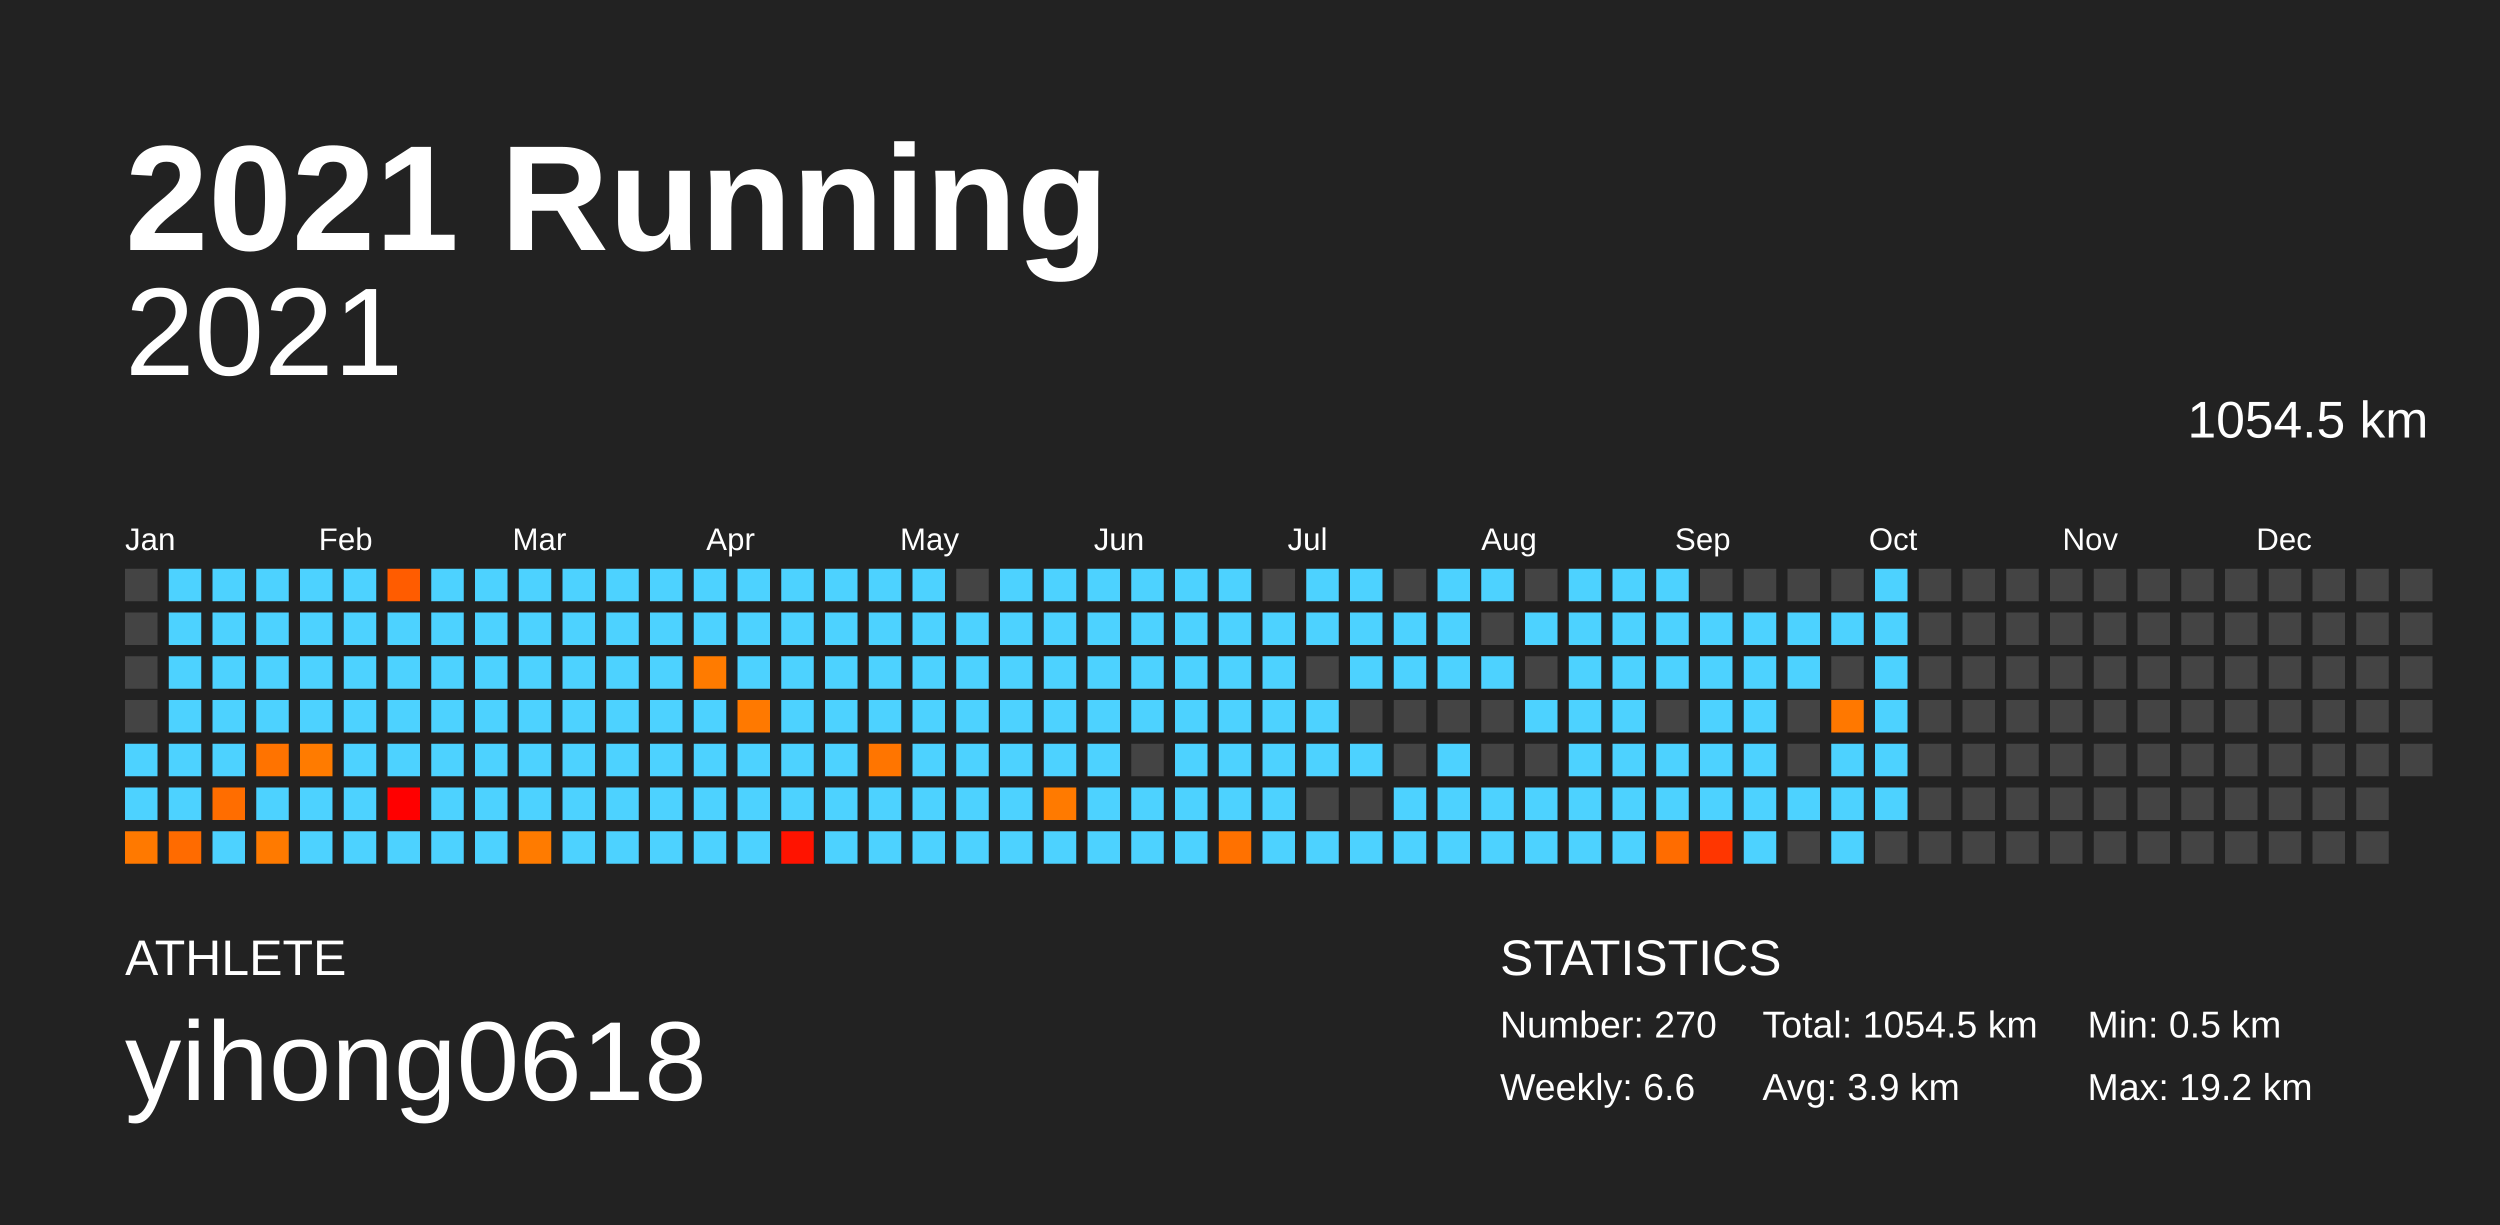
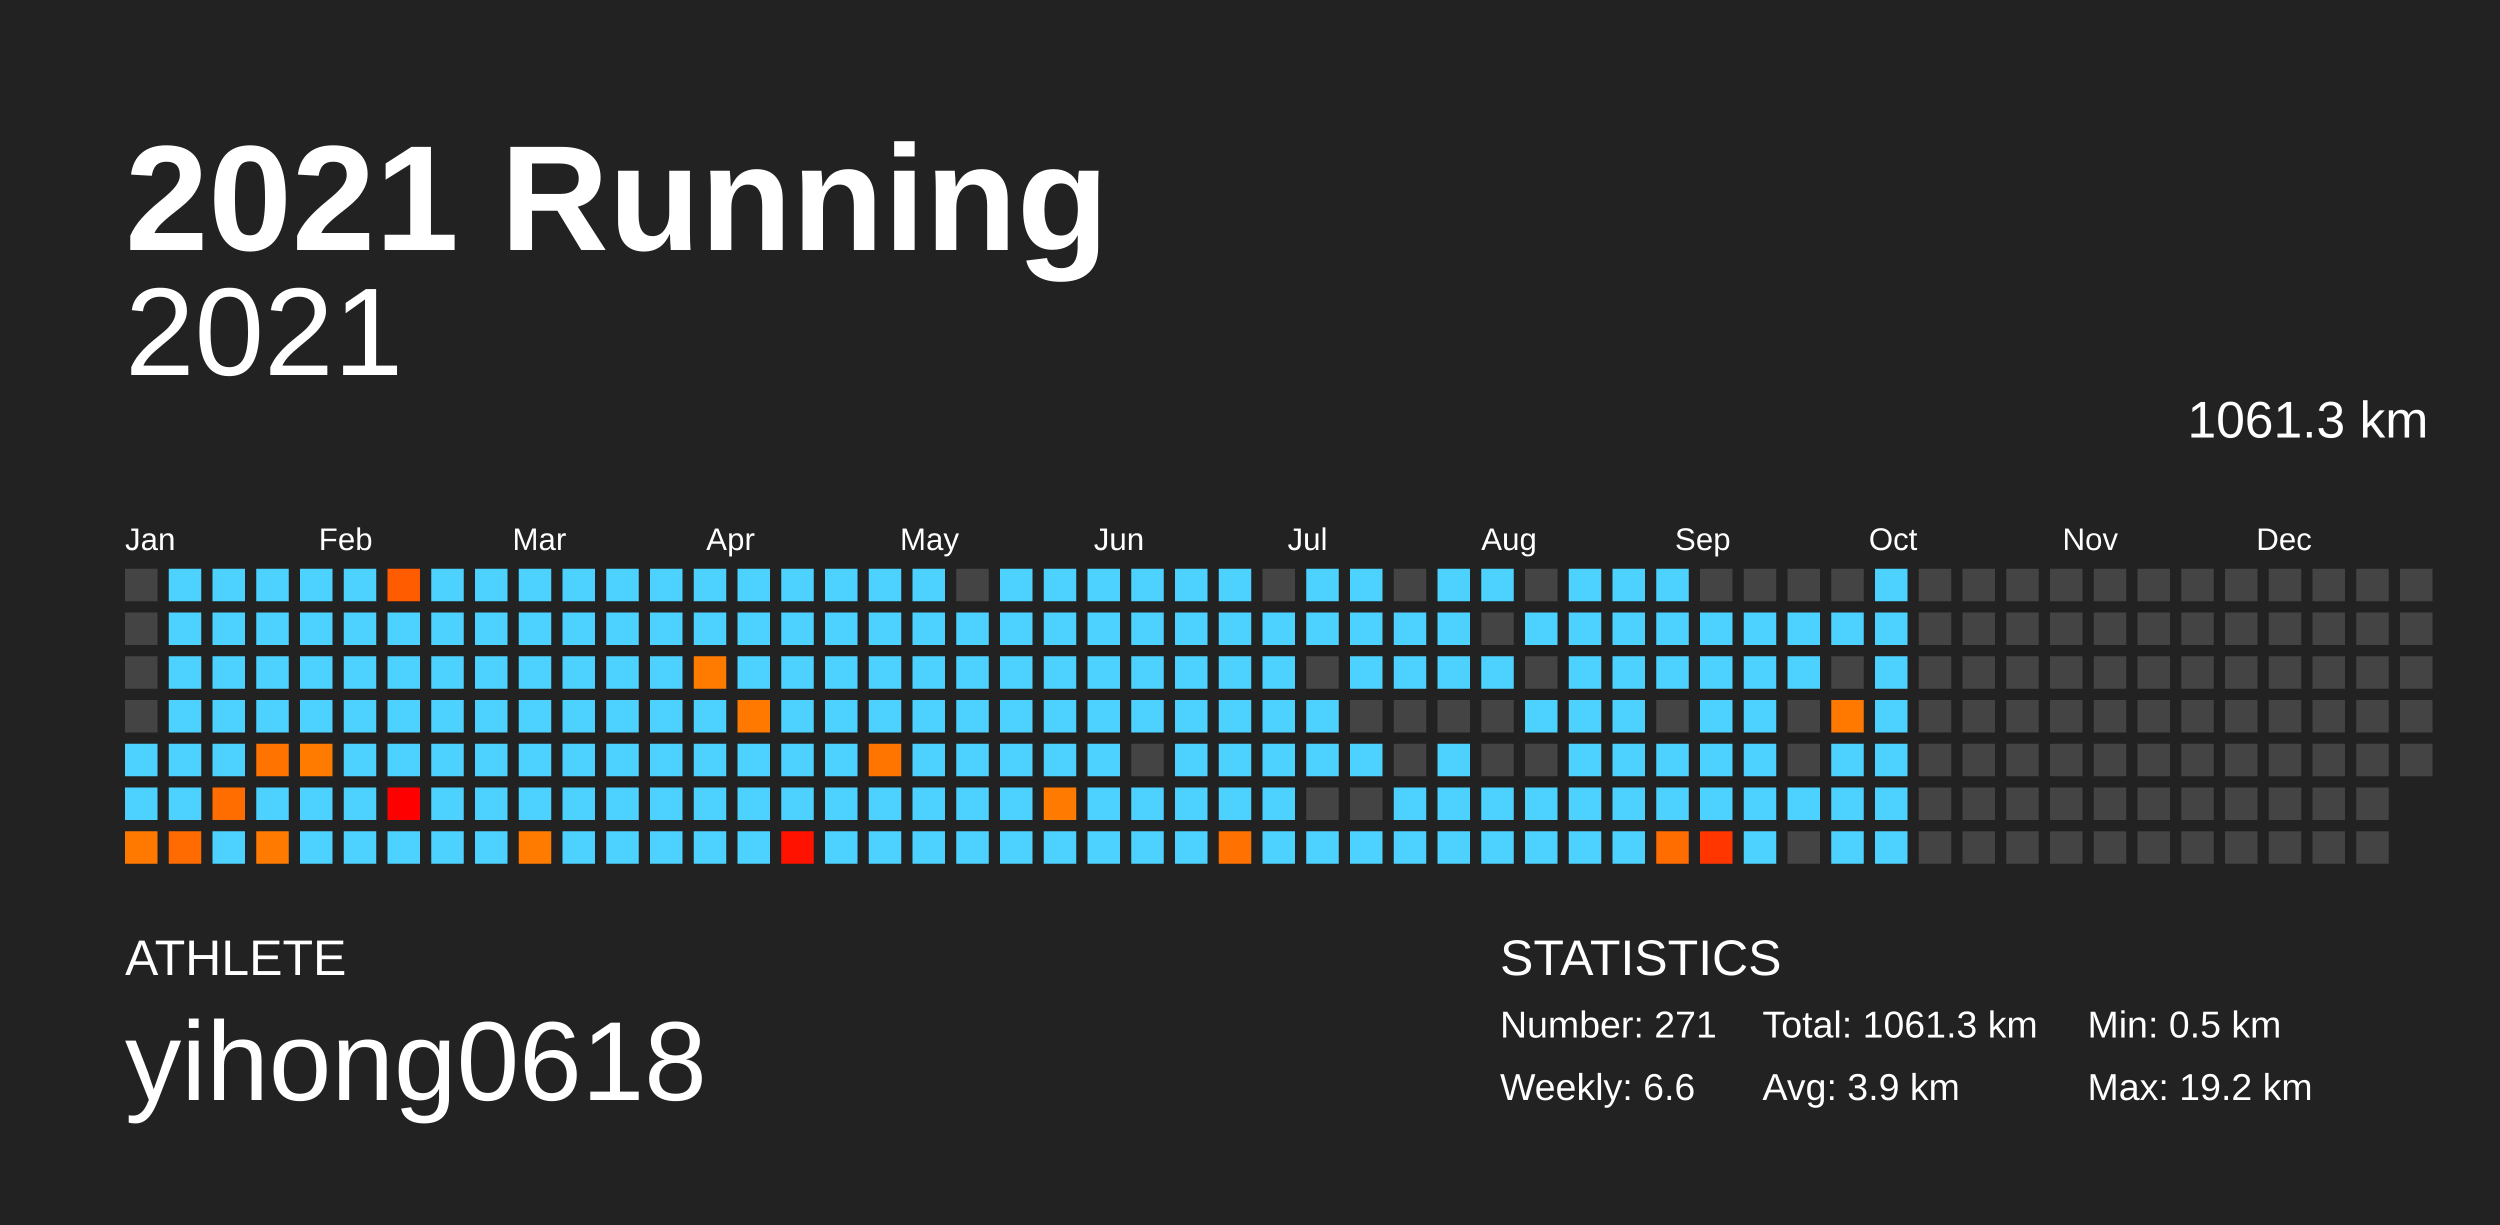
<svg xmlns="http://www.w3.org/2000/svg" baseProfile="full" height="98mm" version="1.1" viewBox="0,0,200,98" width="200mm">
  <defs />
  <rect fill="#222222" height="98" width="200" x="0" y="0" />
  <text fill="#FFFFFF" style="font-size:12px; font-family:Arial; font-weight:bold;" x="10" y="20">2021 Running</text>
  <text fill="#FFFFFF" style="font-size:4px; font-family:Arial" x="10" y="78">ATHLETE</text>
  <text fill="#FFFFFF" style="font-size:9px; font-family:Arial" x="10" y="88">yihong0618</text>
  <text fill="#FFFFFF" style="font-size:4px; font-family:Arial" x="120" y="78">STATISTICS</text>
-   <text fill="#FFFFFF" style="font-size:3px; font-family:Arial" x="120" y="83">Number: 270</text>
+   <text fill="#FFFFFF" style="font-size:3px; font-family:Arial" x="120" y="83">Number: 271</text>
  <text fill="#FFFFFF" style="font-size:3px; font-family:Arial" x="120" y="88">Weekly: 6.6</text>
-   <text fill="#FFFFFF" style="font-size:3px; font-family:Arial" x="141" y="83">Total: 1054.5 km</text>
+   <text fill="#FFFFFF" style="font-size:3px; font-family:Arial" x="141" y="83">Total: 1061.3 km</text>
  <text fill="#FFFFFF" style="font-size:3px; font-family:Arial" x="141" y="88">Avg: 3.9 km</text>
  <text fill="#FFFFFF" style="font-size:3px; font-family:Arial" x="167" y="83">Min: 0.5 km</text>
  <text fill="#FFFFFF" style="font-size:3px; font-family:Arial" x="167" y="88">Max: 19.2 km</text>
  <text alignment-baseline="hanging" fill="#FFFFFF" style="font-size:10.0px; font-family:Arial;" x="10" y="30">2021</text>
-   <text alignment-baseline="hanging" fill="#FFFFFF" style="font-size:4.125px; font-family:Arial;" x="175" y="35">1054.5 km</text>
+   <text alignment-baseline="hanging" fill="#FFFFFF" style="font-size:4.125px; font-family:Arial;" x="175" y="35">1061.3 km</text>
  <text fill="#FFFFFF" style="font-size:2.5px; font-family:Arial" x="10.0" y="44">Jan</text>
  <text fill="#FFFFFF" style="font-size:2.5px; font-family:Arial" x="25.5" y="44">Feb</text>
  <text fill="#FFFFFF" style="font-size:2.5px; font-family:Arial" x="41.0" y="44">Mar</text>
  <text fill="#FFFFFF" style="font-size:2.5px; font-family:Arial" x="56.5" y="44">Apr</text>
  <text fill="#FFFFFF" style="font-size:2.5px; font-family:Arial" x="72.0" y="44">May</text>
  <text fill="#FFFFFF" style="font-size:2.5px; font-family:Arial" x="87.5" y="44">Jun</text>
  <text fill="#FFFFFF" style="font-size:2.5px; font-family:Arial" x="103.0" y="44">Jul</text>
  <text fill="#FFFFFF" style="font-size:2.5px; font-family:Arial" x="118.5" y="44">Aug</text>
  <text fill="#FFFFFF" style="font-size:2.5px; font-family:Arial" x="134.0" y="44">Sep</text>
  <text fill="#FFFFFF" style="font-size:2.5px; font-family:Arial" x="149.5" y="44">Oct</text>
  <text fill="#FFFFFF" style="font-size:2.5px; font-family:Arial" x="165.0" y="44">Nov</text>
  <text fill="#FFFFFF" style="font-size:2.5px; font-family:Arial" x="180.5" y="44">Dec</text>
  <rect fill="#444444" height="2.6" width="2.6" x="10.0" y="45.5" />
  <rect fill="#444444" height="2.6" width="2.6" x="10.0" y="49.0" />
  <rect fill="#444444" height="2.6" width="2.6" x="10.0" y="52.5" />
  <rect fill="#444444" height="2.6" width="2.6" x="10.0" y="56.0" />
  <rect fill="#4dd2ff" height="2.6" width="2.6" x="10.0" y="59.5" />
  <rect fill="#4dd2ff" height="2.6" width="2.6" x="10.0" y="63.0" />
  <rect fill="#ff7900" height="2.6" width="2.6" x="10.0" y="66.5" />
  <rect fill="#4dd2ff" height="2.6" width="2.6" x="13.5" y="45.5" />
  <rect fill="#4dd2ff" height="2.6" width="2.6" x="13.5" y="49.0" />
  <rect fill="#4dd2ff" height="2.6" width="2.6" x="13.5" y="52.5" />
  <rect fill="#4dd2ff" height="2.6" width="2.6" x="13.5" y="56.0" />
  <rect fill="#4dd2ff" height="2.6" width="2.6" x="13.5" y="59.5" />
  <rect fill="#4dd2ff" height="2.6" width="2.6" x="13.5" y="63.0" />
  <rect fill="#ff6b00" height="2.6" width="2.6" x="13.5" y="66.5" />
  <rect fill="#4dd2ff" height="2.6" width="2.6" x="17.0" y="45.5" />
  <rect fill="#4dd2ff" height="2.6" width="2.6" x="17.0" y="49.0" />
  <rect fill="#4dd2ff" height="2.6" width="2.6" x="17.0" y="52.5" />
  <rect fill="#4dd2ff" height="2.6" width="2.6" x="17.0" y="56.0" />
  <rect fill="#4dd2ff" height="2.6" width="2.6" x="17.0" y="59.5" />
  <rect fill="#ff6d00" height="2.6" width="2.6" x="17.0" y="63.0" />
  <rect fill="#4dd2ff" height="2.6" width="2.6" x="17.0" y="66.5" />
  <rect fill="#4dd2ff" height="2.6" width="2.6" x="20.5" y="45.5" />
  <rect fill="#4dd2ff" height="2.6" width="2.6" x="20.5" y="49.0" />
  <rect fill="#4dd2ff" height="2.6" width="2.6" x="20.5" y="52.5" />
  <rect fill="#4dd2ff" height="2.6" width="2.6" x="20.5" y="56.0" />
  <rect fill="#ff7300" height="2.6" width="2.6" x="20.5" y="59.5" />
  <rect fill="#4dd2ff" height="2.6" width="2.6" x="20.5" y="63.0" />
  <rect fill="#ff7a00" height="2.6" width="2.6" x="20.5" y="66.5" />
  <rect fill="#4dd2ff" height="2.6" width="2.6" x="24.0" y="45.5" />
  <rect fill="#4dd2ff" height="2.6" width="2.6" x="24.0" y="49.0" />
  <rect fill="#4dd2ff" height="2.6" width="2.6" x="24.0" y="52.5" />
  <rect fill="#4dd2ff" height="2.6" width="2.6" x="24.0" y="56.0" />
  <rect fill="#ff7b00" height="2.6" width="2.6" x="24.0" y="59.5" />
  <rect fill="#4dd2ff" height="2.6" width="2.6" x="24.0" y="63.0" />
  <rect fill="#4dd2ff" height="2.6" width="2.6" x="24.0" y="66.5" />
  <rect fill="#4dd2ff" height="2.6" width="2.6" x="27.5" y="45.5" />
  <rect fill="#4dd2ff" height="2.6" width="2.6" x="27.5" y="49.0" />
  <rect fill="#4dd2ff" height="2.6" width="2.6" x="27.5" y="52.5" />
  <rect fill="#4dd2ff" height="2.6" width="2.6" x="27.5" y="56.0" />
  <rect fill="#4dd2ff" height="2.6" width="2.6" x="27.5" y="59.5" />
  <rect fill="#4dd2ff" height="2.6" width="2.6" x="27.5" y="63.0" />
  <rect fill="#4dd2ff" height="2.6" width="2.6" x="27.5" y="66.5" />
  <rect fill="#ff5c00" height="2.6" width="2.6" x="31.0" y="45.5" />
  <rect fill="#4dd2ff" height="2.6" width="2.6" x="31.0" y="49.0" />
  <rect fill="#4dd2ff" height="2.6" width="2.6" x="31.0" y="52.5" />
  <rect fill="#4dd2ff" height="2.6" width="2.6" x="31.0" y="56.0" />
  <rect fill="#4dd2ff" height="2.6" width="2.6" x="31.0" y="59.5" />
  <rect fill="#ff0000" height="2.6" width="2.6" x="31.0" y="63.0" />
  <rect fill="#4dd2ff" height="2.6" width="2.6" x="31.0" y="66.5" />
  <rect fill="#4dd2ff" height="2.6" width="2.6" x="34.5" y="45.5" />
  <rect fill="#4dd2ff" height="2.6" width="2.6" x="34.5" y="49.0" />
  <rect fill="#4dd2ff" height="2.6" width="2.6" x="34.5" y="52.5" />
  <rect fill="#4dd2ff" height="2.6" width="2.6" x="34.5" y="56.0" />
  <rect fill="#4dd2ff" height="2.6" width="2.6" x="34.5" y="59.5" />
  <rect fill="#4dd2ff" height="2.6" width="2.6" x="34.5" y="63.0" />
  <rect fill="#4dd2ff" height="2.6" width="2.6" x="34.5" y="66.5" />
  <rect fill="#4dd2ff" height="2.6" width="2.6" x="38.0" y="45.5" />
  <rect fill="#4dd2ff" height="2.6" width="2.6" x="38.0" y="49.0" />
  <rect fill="#4dd2ff" height="2.6" width="2.6" x="38.0" y="52.5" />
  <rect fill="#4dd2ff" height="2.6" width="2.6" x="38.0" y="56.0" />
  <rect fill="#4dd2ff" height="2.6" width="2.6" x="38.0" y="59.5" />
  <rect fill="#4dd2ff" height="2.6" width="2.6" x="38.0" y="63.0" />
  <rect fill="#4dd2ff" height="2.6" width="2.6" x="38.0" y="66.5" />
  <rect fill="#4dd2ff" height="2.6" width="2.6" x="41.5" y="45.5" />
  <rect fill="#4dd2ff" height="2.6" width="2.6" x="41.5" y="49.0" />
  <rect fill="#4dd2ff" height="2.6" width="2.6" x="41.5" y="52.5" />
  <rect fill="#4dd2ff" height="2.6" width="2.6" x="41.5" y="56.0" />
  <rect fill="#4dd2ff" height="2.6" width="2.6" x="41.5" y="59.5" />
  <rect fill="#4dd2ff" height="2.6" width="2.6" x="41.5" y="63.0" />
  <rect fill="#ff7b00" height="2.6" width="2.6" x="41.5" y="66.5" />
  <rect fill="#4dd2ff" height="2.6" width="2.6" x="45.0" y="45.5" />
  <rect fill="#4dd2ff" height="2.6" width="2.6" x="45.0" y="49.0" />
  <rect fill="#4dd2ff" height="2.6" width="2.6" x="45.0" y="52.5" />
  <rect fill="#4dd2ff" height="2.6" width="2.6" x="45.0" y="56.0" />
  <rect fill="#4dd2ff" height="2.6" width="2.6" x="45.0" y="59.5" />
  <rect fill="#4dd2ff" height="2.6" width="2.6" x="45.0" y="63.0" />
  <rect fill="#4dd2ff" height="2.6" width="2.6" x="45.0" y="66.5" />
  <rect fill="#4dd2ff" height="2.6" width="2.6" x="48.5" y="45.5" />
  <rect fill="#4dd2ff" height="2.6" width="2.6" x="48.5" y="49.0" />
  <rect fill="#4dd2ff" height="2.6" width="2.6" x="48.5" y="52.5" />
  <rect fill="#4dd2ff" height="2.6" width="2.6" x="48.5" y="56.0" />
  <rect fill="#4dd2ff" height="2.6" width="2.6" x="48.5" y="59.5" />
  <rect fill="#4dd2ff" height="2.6" width="2.6" x="48.5" y="63.0" />
  <rect fill="#4dd2ff" height="2.6" width="2.6" x="48.5" y="66.5" />
  <rect fill="#4dd2ff" height="2.6" width="2.6" x="52.0" y="45.5" />
  <rect fill="#4dd2ff" height="2.6" width="2.6" x="52.0" y="49.0" />
  <rect fill="#4dd2ff" height="2.6" width="2.6" x="52.0" y="52.5" />
  <rect fill="#4dd2ff" height="2.6" width="2.6" x="52.0" y="56.0" />
  <rect fill="#4dd2ff" height="2.6" width="2.6" x="52.0" y="59.5" />
  <rect fill="#4dd2ff" height="2.6" width="2.6" x="52.0" y="63.0" />
  <rect fill="#4dd2ff" height="2.6" width="2.6" x="52.0" y="66.5" />
  <rect fill="#4dd2ff" height="2.6" width="2.6" x="55.5" y="45.5" />
  <rect fill="#4dd2ff" height="2.6" width="2.6" x="55.5" y="49.0" />
  <rect fill="#ff7b00" height="2.6" width="2.6" x="55.5" y="52.5" />
  <rect fill="#4dd2ff" height="2.6" width="2.6" x="55.5" y="56.0" />
  <rect fill="#4dd2ff" height="2.6" width="2.6" x="55.5" y="59.5" />
  <rect fill="#4dd2ff" height="2.6" width="2.6" x="55.5" y="63.0" />
  <rect fill="#4dd2ff" height="2.6" width="2.6" x="55.5" y="66.5" />
  <rect fill="#4dd2ff" height="2.6" width="2.6" x="59.0" y="45.5" />
  <rect fill="#4dd2ff" height="2.6" width="2.6" x="59.0" y="49.0" />
  <rect fill="#4dd2ff" height="2.6" width="2.6" x="59.0" y="52.5" />
  <rect fill="#ff7900" height="2.6" width="2.6" x="59.0" y="56.0" />
  <rect fill="#4dd2ff" height="2.6" width="2.6" x="59.0" y="59.5" />
  <rect fill="#4dd2ff" height="2.6" width="2.6" x="59.0" y="63.0" />
  <rect fill="#4dd2ff" height="2.6" width="2.6" x="59.0" y="66.5" />
  <rect fill="#4dd2ff" height="2.6" width="2.6" x="62.5" y="45.5" />
  <rect fill="#4dd2ff" height="2.6" width="2.6" x="62.5" y="49.0" />
  <rect fill="#4dd2ff" height="2.6" width="2.6" x="62.5" y="52.5" />
  <rect fill="#4dd2ff" height="2.6" width="2.6" x="62.5" y="56.0" />
  <rect fill="#4dd2ff" height="2.6" width="2.6" x="62.5" y="59.5" />
  <rect fill="#4dd2ff" height="2.6" width="2.6" x="62.5" y="63.0" />
  <rect fill="#ff1300" height="2.6" width="2.6" x="62.5" y="66.5" />
  <rect fill="#4dd2ff" height="2.6" width="2.6" x="66.0" y="45.5" />
  <rect fill="#4dd2ff" height="2.6" width="2.6" x="66.0" y="49.0" />
  <rect fill="#4dd2ff" height="2.6" width="2.6" x="66.0" y="52.5" />
  <rect fill="#4dd2ff" height="2.6" width="2.6" x="66.0" y="56.0" />
  <rect fill="#4dd2ff" height="2.6" width="2.6" x="66.0" y="59.5" />
  <rect fill="#4dd2ff" height="2.6" width="2.6" x="66.0" y="63.0" />
  <rect fill="#4dd2ff" height="2.6" width="2.6" x="66.0" y="66.5" />
  <rect fill="#4dd2ff" height="2.6" width="2.6" x="69.5" y="45.5" />
  <rect fill="#4dd2ff" height="2.6" width="2.6" x="69.5" y="49.0" />
  <rect fill="#4dd2ff" height="2.6" width="2.6" x="69.5" y="52.5" />
  <rect fill="#4dd2ff" height="2.6" width="2.6" x="69.5" y="56.0" />
  <rect fill="#ff7500" height="2.6" width="2.6" x="69.5" y="59.5" />
  <rect fill="#4dd2ff" height="2.6" width="2.6" x="69.5" y="63.0" />
  <rect fill="#4dd2ff" height="2.6" width="2.6" x="69.5" y="66.5" />
  <rect fill="#4dd2ff" height="2.6" width="2.6" x="73.0" y="45.5" />
  <rect fill="#4dd2ff" height="2.6" width="2.6" x="73.0" y="49.0" />
  <rect fill="#4dd2ff" height="2.6" width="2.6" x="73.0" y="52.5" />
  <rect fill="#4dd2ff" height="2.6" width="2.6" x="73.0" y="56.0" />
  <rect fill="#4dd2ff" height="2.6" width="2.6" x="73.0" y="59.5" />
  <rect fill="#4dd2ff" height="2.6" width="2.6" x="73.0" y="63.0" />
  <rect fill="#4dd2ff" height="2.6" width="2.6" x="73.0" y="66.5" />
  <rect fill="#444444" height="2.6" width="2.6" x="76.5" y="45.5" />
  <rect fill="#4dd2ff" height="2.6" width="2.6" x="76.5" y="49.0" />
  <rect fill="#4dd2ff" height="2.6" width="2.6" x="76.5" y="52.5" />
  <rect fill="#4dd2ff" height="2.6" width="2.6" x="76.5" y="56.0" />
  <rect fill="#4dd2ff" height="2.6" width="2.6" x="76.5" y="59.5" />
  <rect fill="#4dd2ff" height="2.6" width="2.6" x="76.5" y="63.0" />
  <rect fill="#4dd2ff" height="2.6" width="2.6" x="76.5" y="66.5" />
  <rect fill="#4dd2ff" height="2.6" width="2.6" x="80.0" y="45.5" />
  <rect fill="#4dd2ff" height="2.6" width="2.6" x="80.0" y="49.0" />
  <rect fill="#4dd2ff" height="2.6" width="2.6" x="80.0" y="52.5" />
  <rect fill="#4dd2ff" height="2.6" width="2.6" x="80.0" y="56.0" />
  <rect fill="#4dd2ff" height="2.6" width="2.6" x="80.0" y="59.5" />
  <rect fill="#4dd2ff" height="2.6" width="2.6" x="80.0" y="63.0" />
  <rect fill="#4dd2ff" height="2.6" width="2.6" x="80.0" y="66.5" />
  <rect fill="#4dd2ff" height="2.6" width="2.6" x="83.5" y="45.5" />
  <rect fill="#4dd2ff" height="2.6" width="2.6" x="83.5" y="49.0" />
  <rect fill="#4dd2ff" height="2.6" width="2.6" x="83.5" y="52.5" />
  <rect fill="#4dd2ff" height="2.6" width="2.6" x="83.5" y="56.0" />
  <rect fill="#4dd2ff" height="2.6" width="2.6" x="83.5" y="59.5" />
  <rect fill="#ff7a00" height="2.6" width="2.6" x="83.5" y="63.0" />
  <rect fill="#4dd2ff" height="2.6" width="2.6" x="83.5" y="66.5" />
  <rect fill="#4dd2ff" height="2.6" width="2.6" x="87.0" y="45.5" />
  <rect fill="#4dd2ff" height="2.6" width="2.6" x="87.0" y="49.0" />
  <rect fill="#4dd2ff" height="2.6" width="2.6" x="87.0" y="52.5" />
  <rect fill="#4dd2ff" height="2.6" width="2.6" x="87.0" y="56.0" />
  <rect fill="#4dd2ff" height="2.6" width="2.6" x="87.0" y="59.5" />
  <rect fill="#4dd2ff" height="2.6" width="2.6" x="87.0" y="63.0" />
  <rect fill="#4dd2ff" height="2.6" width="2.6" x="87.0" y="66.5" />
  <rect fill="#4dd2ff" height="2.6" width="2.6" x="90.5" y="45.5" />
  <rect fill="#4dd2ff" height="2.6" width="2.6" x="90.5" y="49.0" />
  <rect fill="#4dd2ff" height="2.6" width="2.6" x="90.5" y="52.5" />
  <rect fill="#4dd2ff" height="2.6" width="2.6" x="90.5" y="56.0" />
  <rect fill="#444444" height="2.6" width="2.6" x="90.5" y="59.5" />
  <rect fill="#4dd2ff" height="2.6" width="2.6" x="90.5" y="63.0" />
  <rect fill="#4dd2ff" height="2.6" width="2.6" x="90.5" y="66.5" />
  <rect fill="#4dd2ff" height="2.6" width="2.6" x="94.0" y="45.5" />
  <rect fill="#4dd2ff" height="2.6" width="2.6" x="94.0" y="49.0" />
  <rect fill="#4dd2ff" height="2.6" width="2.6" x="94.0" y="52.5" />
  <rect fill="#4dd2ff" height="2.6" width="2.6" x="94.0" y="56.0" />
  <rect fill="#4dd2ff" height="2.6" width="2.6" x="94.0" y="59.5" />
  <rect fill="#4dd2ff" height="2.6" width="2.6" x="94.0" y="63.0" />
  <rect fill="#4dd2ff" height="2.6" width="2.6" x="94.0" y="66.5" />
  <rect fill="#4dd2ff" height="2.6" width="2.6" x="97.5" y="45.5" />
  <rect fill="#4dd2ff" height="2.6" width="2.6" x="97.5" y="49.0" />
  <rect fill="#4dd2ff" height="2.6" width="2.6" x="97.5" y="52.5" />
  <rect fill="#4dd2ff" height="2.6" width="2.6" x="97.5" y="56.0" />
  <rect fill="#4dd2ff" height="2.6" width="2.6" x="97.5" y="59.5" />
  <rect fill="#4dd2ff" height="2.6" width="2.6" x="97.5" y="63.0" />
  <rect fill="#ff7100" height="2.6" width="2.6" x="97.5" y="66.5" />
  <rect fill="#444444" height="2.6" width="2.6" x="101.0" y="45.5" />
  <rect fill="#4dd2ff" height="2.6" width="2.6" x="101.0" y="49.0" />
  <rect fill="#4dd2ff" height="2.6" width="2.6" x="101.0" y="52.5" />
  <rect fill="#4dd2ff" height="2.6" width="2.6" x="101.0" y="56.0" />
  <rect fill="#4dd2ff" height="2.6" width="2.6" x="101.0" y="59.5" />
  <rect fill="#4dd2ff" height="2.6" width="2.6" x="101.0" y="63.0" />
  <rect fill="#4dd2ff" height="2.6" width="2.6" x="101.0" y="66.5" />
  <rect fill="#4dd2ff" height="2.6" width="2.6" x="104.5" y="45.5" />
  <rect fill="#4dd2ff" height="2.6" width="2.6" x="104.5" y="49.0" />
  <rect fill="#444444" height="2.6" width="2.6" x="104.5" y="52.5" />
  <rect fill="#4dd2ff" height="2.6" width="2.6" x="104.5" y="56.0" />
  <rect fill="#4dd2ff" height="2.6" width="2.6" x="104.5" y="59.5" />
  <rect fill="#444444" height="2.6" width="2.6" x="104.5" y="63.0" />
  <rect fill="#4dd2ff" height="2.6" width="2.6" x="104.5" y="66.5" />
  <rect fill="#4dd2ff" height="2.6" width="2.6" x="108.0" y="45.5" />
  <rect fill="#4dd2ff" height="2.6" width="2.6" x="108.0" y="49.0" />
  <rect fill="#4dd2ff" height="2.6" width="2.6" x="108.0" y="52.5" />
  <rect fill="#444444" height="2.6" width="2.6" x="108.0" y="56.0" />
  <rect fill="#4dd2ff" height="2.6" width="2.6" x="108.0" y="59.5" />
  <rect fill="#444444" height="2.6" width="2.6" x="108.0" y="63.0" />
  <rect fill="#4dd2ff" height="2.6" width="2.6" x="108.0" y="66.5" />
  <rect fill="#444444" height="2.6" width="2.6" x="111.5" y="45.5" />
  <rect fill="#4dd2ff" height="2.6" width="2.6" x="111.5" y="49.0" />
  <rect fill="#4dd2ff" height="2.6" width="2.6" x="111.5" y="52.5" />
  <rect fill="#444444" height="2.6" width="2.6" x="111.5" y="56.0" />
  <rect fill="#444444" height="2.6" width="2.6" x="111.5" y="59.5" />
  <rect fill="#4dd2ff" height="2.6" width="2.6" x="111.5" y="63.0" />
  <rect fill="#4dd2ff" height="2.6" width="2.6" x="111.5" y="66.5" />
  <rect fill="#4dd2ff" height="2.6" width="2.6" x="115.0" y="45.5" />
  <rect fill="#4dd2ff" height="2.6" width="2.6" x="115.0" y="49.0" />
  <rect fill="#4dd2ff" height="2.6" width="2.6" x="115.0" y="52.5" />
  <rect fill="#444444" height="2.6" width="2.6" x="115.0" y="56.0" />
  <rect fill="#4dd2ff" height="2.6" width="2.6" x="115.0" y="59.5" />
  <rect fill="#4dd2ff" height="2.6" width="2.6" x="115.0" y="63.0" />
  <rect fill="#4dd2ff" height="2.6" width="2.6" x="115.0" y="66.5" />
  <rect fill="#4dd2ff" height="2.6" width="2.6" x="118.5" y="45.5" />
  <rect fill="#444444" height="2.6" width="2.6" x="118.5" y="49.0" />
  <rect fill="#4dd2ff" height="2.6" width="2.6" x="118.5" y="52.5" />
  <rect fill="#444444" height="2.6" width="2.6" x="118.5" y="56.0" />
  <rect fill="#444444" height="2.6" width="2.6" x="118.5" y="59.5" />
  <rect fill="#4dd2ff" height="2.6" width="2.6" x="118.5" y="63.0" />
  <rect fill="#4dd2ff" height="2.6" width="2.6" x="118.5" y="66.5" />
  <rect fill="#444444" height="2.6" width="2.6" x="122.0" y="45.5" />
  <rect fill="#4dd2ff" height="2.6" width="2.6" x="122.0" y="49.0" />
  <rect fill="#444444" height="2.6" width="2.6" x="122.0" y="52.5" />
  <rect fill="#4dd2ff" height="2.6" width="2.6" x="122.0" y="56.0" />
  <rect fill="#444444" height="2.6" width="2.6" x="122.0" y="59.5" />
  <rect fill="#4dd2ff" height="2.6" width="2.6" x="122.0" y="63.0" />
  <rect fill="#4dd2ff" height="2.6" width="2.6" x="122.0" y="66.5" />
  <rect fill="#4dd2ff" height="2.6" width="2.6" x="125.5" y="45.5" />
  <rect fill="#4dd2ff" height="2.6" width="2.6" x="125.5" y="49.0" />
  <rect fill="#4dd2ff" height="2.6" width="2.6" x="125.5" y="52.5" />
  <rect fill="#4dd2ff" height="2.6" width="2.6" x="125.5" y="56.0" />
  <rect fill="#4dd2ff" height="2.6" width="2.6" x="125.5" y="59.5" />
  <rect fill="#4dd2ff" height="2.6" width="2.6" x="125.5" y="63.0" />
  <rect fill="#4dd2ff" height="2.6" width="2.6" x="125.5" y="66.5" />
  <rect fill="#4dd2ff" height="2.6" width="2.6" x="129.0" y="45.5" />
  <rect fill="#4dd2ff" height="2.6" width="2.6" x="129.0" y="49.0" />
  <rect fill="#4dd2ff" height="2.6" width="2.6" x="129.0" y="52.5" />
  <rect fill="#4dd2ff" height="2.6" width="2.6" x="129.0" y="56.0" />
  <rect fill="#4dd2ff" height="2.6" width="2.6" x="129.0" y="59.5" />
  <rect fill="#4dd2ff" height="2.6" width="2.6" x="129.0" y="63.0" />
  <rect fill="#4dd2ff" height="2.6" width="2.6" x="129.0" y="66.5" />
  <rect fill="#4dd2ff" height="2.6" width="2.6" x="132.5" y="45.5" />
  <rect fill="#4dd2ff" height="2.6" width="2.6" x="132.5" y="49.0" />
  <rect fill="#4dd2ff" height="2.6" width="2.6" x="132.5" y="52.5" />
  <rect fill="#444444" height="2.6" width="2.6" x="132.5" y="56.0" />
  <rect fill="#4dd2ff" height="2.6" width="2.6" x="132.5" y="59.5" />
  <rect fill="#4dd2ff" height="2.6" width="2.6" x="132.5" y="63.0" />
  <rect fill="#ff6c00" height="2.6" width="2.6" x="132.5" y="66.5" />
  <rect fill="#444444" height="2.6" width="2.6" x="136.0" y="45.5" />
  <rect fill="#4dd2ff" height="2.6" width="2.6" x="136.0" y="49.0" />
  <rect fill="#4dd2ff" height="2.6" width="2.6" x="136.0" y="52.5" />
  <rect fill="#4dd2ff" height="2.6" width="2.6" x="136.0" y="56.0" />
  <rect fill="#4dd2ff" height="2.6" width="2.6" x="136.0" y="59.5" />
  <rect fill="#4dd2ff" height="2.6" width="2.6" x="136.0" y="63.0" />
  <rect fill="#ff3600" height="2.6" width="2.6" x="136.0" y="66.5" />
  <rect fill="#444444" height="2.6" width="2.6" x="139.5" y="45.5" />
  <rect fill="#4dd2ff" height="2.6" width="2.6" x="139.5" y="49.0" />
  <rect fill="#4dd2ff" height="2.6" width="2.6" x="139.5" y="52.5" />
  <rect fill="#4dd2ff" height="2.6" width="2.6" x="139.5" y="56.0" />
  <rect fill="#4dd2ff" height="2.6" width="2.6" x="139.5" y="59.5" />
  <rect fill="#4dd2ff" height="2.6" width="2.6" x="139.5" y="63.0" />
  <rect fill="#4dd2ff" height="2.6" width="2.6" x="139.5" y="66.5" />
  <rect fill="#444444" height="2.6" width="2.6" x="143.0" y="45.5" />
  <rect fill="#4dd2ff" height="2.6" width="2.6" x="143.0" y="49.0" />
  <rect fill="#4dd2ff" height="2.6" width="2.6" x="143.0" y="52.5" />
  <rect fill="#444444" height="2.6" width="2.6" x="143.0" y="56.0" />
  <rect fill="#444444" height="2.6" width="2.6" x="143.0" y="59.5" />
  <rect fill="#4dd2ff" height="2.6" width="2.6" x="143.0" y="63.0" />
  <rect fill="#444444" height="2.6" width="2.6" x="143.0" y="66.5" />
  <rect fill="#444444" height="2.6" width="2.6" x="146.5" y="45.5" />
  <rect fill="#4dd2ff" height="2.6" width="2.6" x="146.5" y="49.0" />
  <rect fill="#444444" height="2.6" width="2.6" x="146.5" y="52.5" />
  <rect fill="#ff7800" height="2.6" width="2.6" x="146.5" y="56.0" />
  <rect fill="#4dd2ff" height="2.6" width="2.6" x="146.5" y="59.5" />
  <rect fill="#4dd2ff" height="2.6" width="2.6" x="146.5" y="63.0" />
  <rect fill="#4dd2ff" height="2.6" width="2.6" x="146.5" y="66.5" />
  <rect fill="#4dd2ff" height="2.6" width="2.6" x="150.0" y="45.5" />
  <rect fill="#4dd2ff" height="2.6" width="2.6" x="150.0" y="49.0" />
  <rect fill="#4dd2ff" height="2.6" width="2.6" x="150.0" y="52.5" />
  <rect fill="#4dd2ff" height="2.6" width="2.6" x="150.0" y="56.0" />
  <rect fill="#4dd2ff" height="2.6" width="2.6" x="150.0" y="59.5" />
  <rect fill="#4dd2ff" height="2.6" width="2.6" x="150.0" y="63.0" />
-   <rect fill="#444444" height="2.6" width="2.6" x="150.0" y="66.5" />
+   <rect fill="#4dd2ff" height="2.6" width="2.6" x="150.0" y="66.5" />
  <rect fill="#444444" height="2.6" width="2.6" x="153.5" y="45.5" />
  <rect fill="#444444" height="2.6" width="2.6" x="153.5" y="49.0" />
  <rect fill="#444444" height="2.6" width="2.6" x="153.5" y="52.5" />
  <rect fill="#444444" height="2.6" width="2.6" x="153.5" y="56.0" />
  <rect fill="#444444" height="2.6" width="2.6" x="153.5" y="59.5" />
  <rect fill="#444444" height="2.6" width="2.6" x="153.5" y="63.0" />
  <rect fill="#444444" height="2.6" width="2.6" x="153.5" y="66.5" />
  <rect fill="#444444" height="2.6" width="2.6" x="157.0" y="45.5" />
  <rect fill="#444444" height="2.6" width="2.6" x="157.0" y="49.0" />
  <rect fill="#444444" height="2.6" width="2.6" x="157.0" y="52.5" />
  <rect fill="#444444" height="2.6" width="2.6" x="157.0" y="56.0" />
  <rect fill="#444444" height="2.6" width="2.6" x="157.0" y="59.5" />
  <rect fill="#444444" height="2.6" width="2.6" x="157.0" y="63.0" />
  <rect fill="#444444" height="2.6" width="2.6" x="157.0" y="66.5" />
  <rect fill="#444444" height="2.6" width="2.6" x="160.5" y="45.5" />
  <rect fill="#444444" height="2.6" width="2.6" x="160.5" y="49.0" />
  <rect fill="#444444" height="2.6" width="2.6" x="160.5" y="52.5" />
  <rect fill="#444444" height="2.6" width="2.6" x="160.5" y="56.0" />
  <rect fill="#444444" height="2.6" width="2.6" x="160.5" y="59.5" />
  <rect fill="#444444" height="2.6" width="2.6" x="160.5" y="63.0" />
  <rect fill="#444444" height="2.6" width="2.6" x="160.5" y="66.5" />
  <rect fill="#444444" height="2.6" width="2.6" x="164.0" y="45.5" />
  <rect fill="#444444" height="2.6" width="2.6" x="164.0" y="49.0" />
  <rect fill="#444444" height="2.6" width="2.6" x="164.0" y="52.5" />
  <rect fill="#444444" height="2.6" width="2.6" x="164.0" y="56.0" />
  <rect fill="#444444" height="2.6" width="2.6" x="164.0" y="59.5" />
  <rect fill="#444444" height="2.6" width="2.6" x="164.0" y="63.0" />
  <rect fill="#444444" height="2.6" width="2.6" x="164.0" y="66.5" />
  <rect fill="#444444" height="2.6" width="2.6" x="167.5" y="45.5" />
  <rect fill="#444444" height="2.6" width="2.6" x="167.5" y="49.0" />
  <rect fill="#444444" height="2.6" width="2.6" x="167.5" y="52.5" />
  <rect fill="#444444" height="2.6" width="2.6" x="167.5" y="56.0" />
  <rect fill="#444444" height="2.6" width="2.6" x="167.5" y="59.5" />
  <rect fill="#444444" height="2.6" width="2.6" x="167.5" y="63.0" />
  <rect fill="#444444" height="2.6" width="2.6" x="167.5" y="66.5" />
  <rect fill="#444444" height="2.6" width="2.6" x="171.0" y="45.5" />
  <rect fill="#444444" height="2.6" width="2.6" x="171.0" y="49.0" />
  <rect fill="#444444" height="2.6" width="2.6" x="171.0" y="52.5" />
  <rect fill="#444444" height="2.6" width="2.6" x="171.0" y="56.0" />
  <rect fill="#444444" height="2.6" width="2.6" x="171.0" y="59.5" />
  <rect fill="#444444" height="2.6" width="2.6" x="171.0" y="63.0" />
  <rect fill="#444444" height="2.6" width="2.6" x="171.0" y="66.5" />
  <rect fill="#444444" height="2.6" width="2.6" x="174.5" y="45.5" />
  <rect fill="#444444" height="2.6" width="2.6" x="174.5" y="49.0" />
  <rect fill="#444444" height="2.6" width="2.6" x="174.5" y="52.5" />
  <rect fill="#444444" height="2.6" width="2.6" x="174.5" y="56.0" />
  <rect fill="#444444" height="2.6" width="2.6" x="174.5" y="59.5" />
  <rect fill="#444444" height="2.6" width="2.6" x="174.5" y="63.0" />
  <rect fill="#444444" height="2.6" width="2.6" x="174.5" y="66.5" />
  <rect fill="#444444" height="2.6" width="2.6" x="178.0" y="45.5" />
  <rect fill="#444444" height="2.6" width="2.6" x="178.0" y="49.0" />
  <rect fill="#444444" height="2.6" width="2.6" x="178.0" y="52.5" />
  <rect fill="#444444" height="2.6" width="2.6" x="178.0" y="56.0" />
  <rect fill="#444444" height="2.6" width="2.6" x="178.0" y="59.5" />
  <rect fill="#444444" height="2.6" width="2.6" x="178.0" y="63.0" />
  <rect fill="#444444" height="2.6" width="2.6" x="178.0" y="66.5" />
  <rect fill="#444444" height="2.6" width="2.6" x="181.5" y="45.5" />
  <rect fill="#444444" height="2.6" width="2.6" x="181.5" y="49.0" />
  <rect fill="#444444" height="2.6" width="2.6" x="181.5" y="52.5" />
  <rect fill="#444444" height="2.6" width="2.6" x="181.5" y="56.0" />
  <rect fill="#444444" height="2.6" width="2.6" x="181.5" y="59.5" />
  <rect fill="#444444" height="2.6" width="2.6" x="181.5" y="63.0" />
  <rect fill="#444444" height="2.6" width="2.6" x="181.5" y="66.5" />
  <rect fill="#444444" height="2.6" width="2.6" x="185.0" y="45.5" />
  <rect fill="#444444" height="2.6" width="2.6" x="185.0" y="49.0" />
  <rect fill="#444444" height="2.6" width="2.6" x="185.0" y="52.5" />
  <rect fill="#444444" height="2.6" width="2.6" x="185.0" y="56.0" />
  <rect fill="#444444" height="2.6" width="2.6" x="185.0" y="59.5" />
  <rect fill="#444444" height="2.6" width="2.6" x="185.0" y="63.0" />
  <rect fill="#444444" height="2.6" width="2.6" x="185.0" y="66.5" />
  <rect fill="#444444" height="2.6" width="2.6" x="188.5" y="45.5" />
  <rect fill="#444444" height="2.6" width="2.6" x="188.5" y="49.0" />
  <rect fill="#444444" height="2.6" width="2.6" x="188.5" y="52.5" />
  <rect fill="#444444" height="2.6" width="2.6" x="188.5" y="56.0" />
  <rect fill="#444444" height="2.6" width="2.6" x="188.5" y="59.5" />
  <rect fill="#444444" height="2.6" width="2.6" x="188.5" y="63.0" />
  <rect fill="#444444" height="2.6" width="2.6" x="188.5" y="66.5" />
  <rect fill="#444444" height="2.6" width="2.6" x="192.0" y="45.5" />
  <rect fill="#444444" height="2.6" width="2.6" x="192.0" y="49.0" />
  <rect fill="#444444" height="2.6" width="2.6" x="192.0" y="52.5" />
  <rect fill="#444444" height="2.6" width="2.6" x="192.0" y="56.0" />
  <rect fill="#444444" height="2.6" width="2.6" x="192.0" y="59.5" />
</svg>
